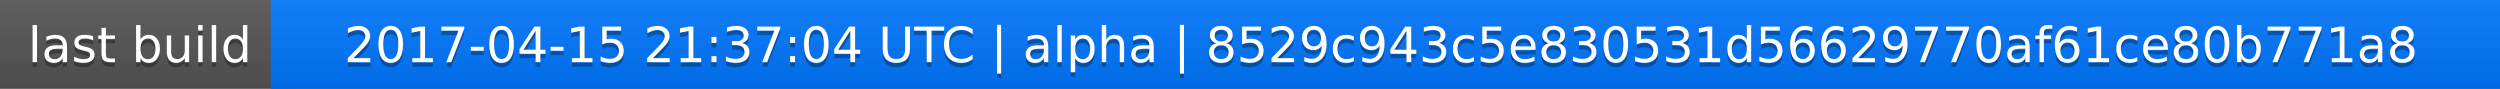
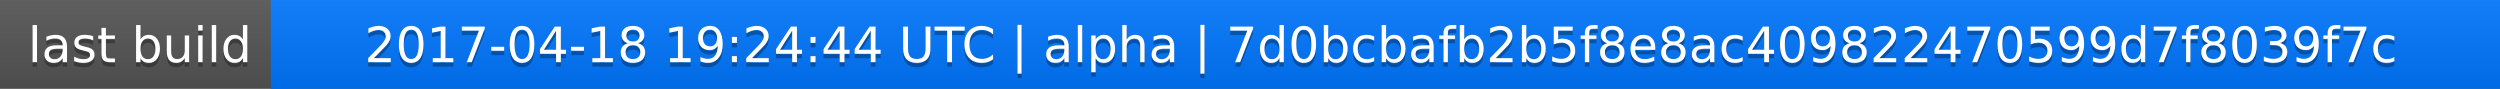
<svg xmlns="http://www.w3.org/2000/svg" width="563" height="20">
  <linearGradient id="a" x2="0" y2="100%">
    <stop offset="0" stop-color="#bbb" stop-opacity=".1" />
    <stop offset="1" stop-opacity=".1" />
  </linearGradient>
  <rect rx="0" width="563" height="20" fill="#555" />
  <rect rx="0" x="61" width="502" height="20" fill="#07f" />
  <path fill="#07f" d="M61 0h4v20h-4z" />
  <rect rx="0" width="563" height="20" fill="url(#a)" />
  <g fill="#fff" text-anchor="middle" font-family="DejaVu Sans,Verdana,Geneva,sans-serif" font-size="11">
    <text x="31.5" y="15" fill="#010101" fill-opacity=".3">last build</text>
    <text x="31.5" y="14">last build</text>
-     <text x="311" y="15" fill="#010101" fill-opacity=".3">2017-04-15 21:37:04 UTC | alpha | 8529c943c5e830531d56629770af61ce80b771a8</text>
-     <text x="311" y="14">2017-04-15 21:37:04 UTC | alpha | 8529c943c5e830531d56629770af61ce80b771a8</text>
+     <text x="311" y="15" fill="#010101" fill-opacity=".3">2017-04-18 19:24:44 UTC | alpha | 7d0bcbafb2b5f8e8ac409822470599d7f8039f7c</text>
+     <text x="311" y="14">2017-04-18 19:24:44 UTC | alpha | 7d0bcbafb2b5f8e8ac409822470599d7f8039f7c</text>
  </g>
</svg>
